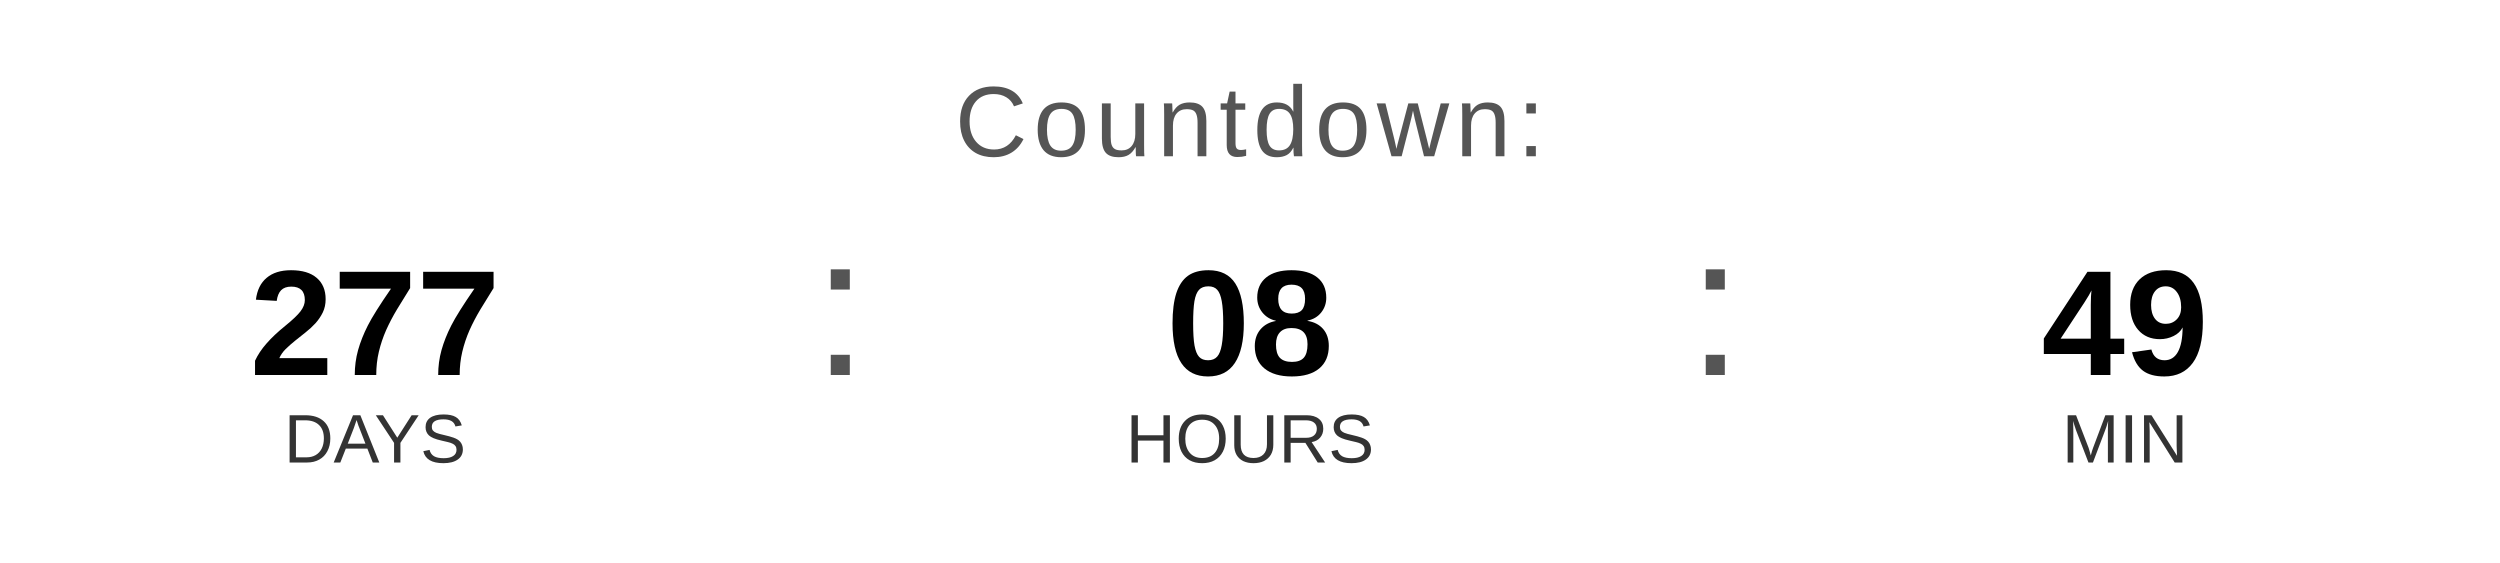
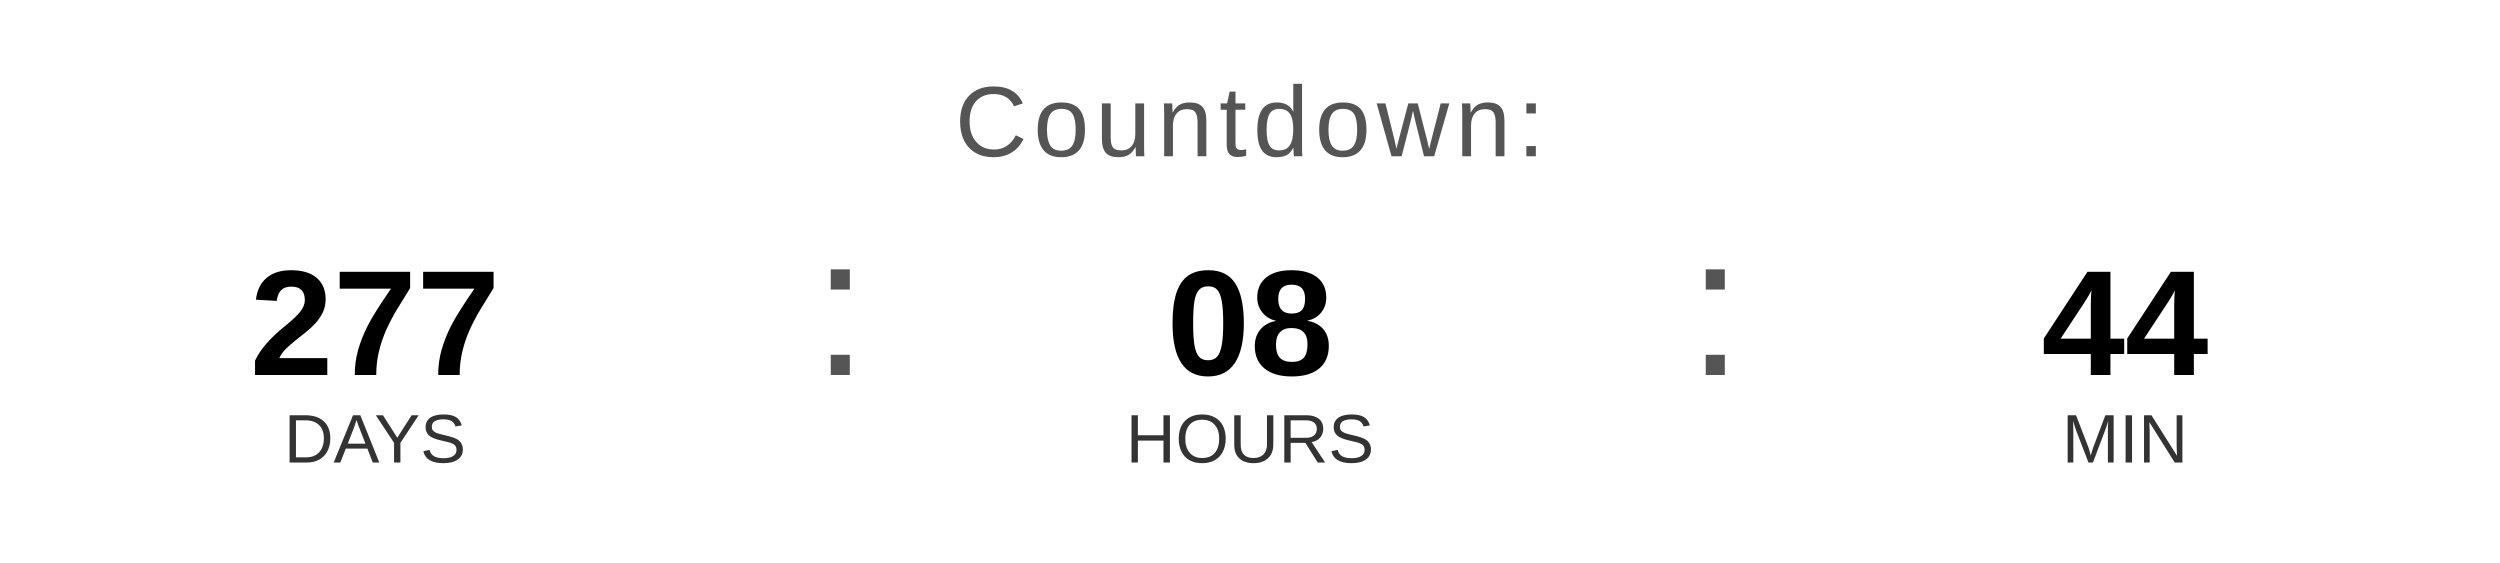
<svg xmlns="http://www.w3.org/2000/svg" width="400" height="90" viewBox="0 0 400 90">
  <text x="200" y="25" font-family="Arial, Helvetica, sans-serif" font-size="16" fill="#555555" text-anchor="middle" letter-spacing="1">
    Countdown:
  </text>
  <text x="60" y="60" font-family="Arial, Helvetica, sans-serif" font-size="24" font-weight="bold" fill="#000000" text-anchor="middle">277</text>
  <text x="60" y="74" font-family="Arial, Helvetica, sans-serif" font-size="11" fill="#333333" text-anchor="middle">DAYS</text>
  <text x="130" y="60" font-family="Arial, sans-serif" font-size="32" fill="#555555">:</text>
  <text x="200" y="60" font-family="Arial, Helvetica, sans-serif" font-size="24" font-weight="bold" fill="#000000" text-anchor="middle">08</text>
  <text x="200" y="74" font-family="Arial, Helvetica, sans-serif" font-size="11" fill="#333333" text-anchor="middle">HOURS</text>
  <text x="270" y="60" font-family="Arial, sans-serif" font-size="32" fill="#555555">:</text>
-   <text x="340" y="60" font-family="Arial, Helvetica, sans-serif" font-size="24" font-weight="bold" fill="#000000" text-anchor="middle">49</text>
+   <text x="340" y="60" font-family="Arial, Helvetica, sans-serif" font-size="24" font-weight="bold" fill="#000000" text-anchor="middle">44</text>
  <text x="340" y="74" font-family="Arial, Helvetica, sans-serif" font-size="11" fill="#333333" text-anchor="middle">MIN</text>
</svg>
